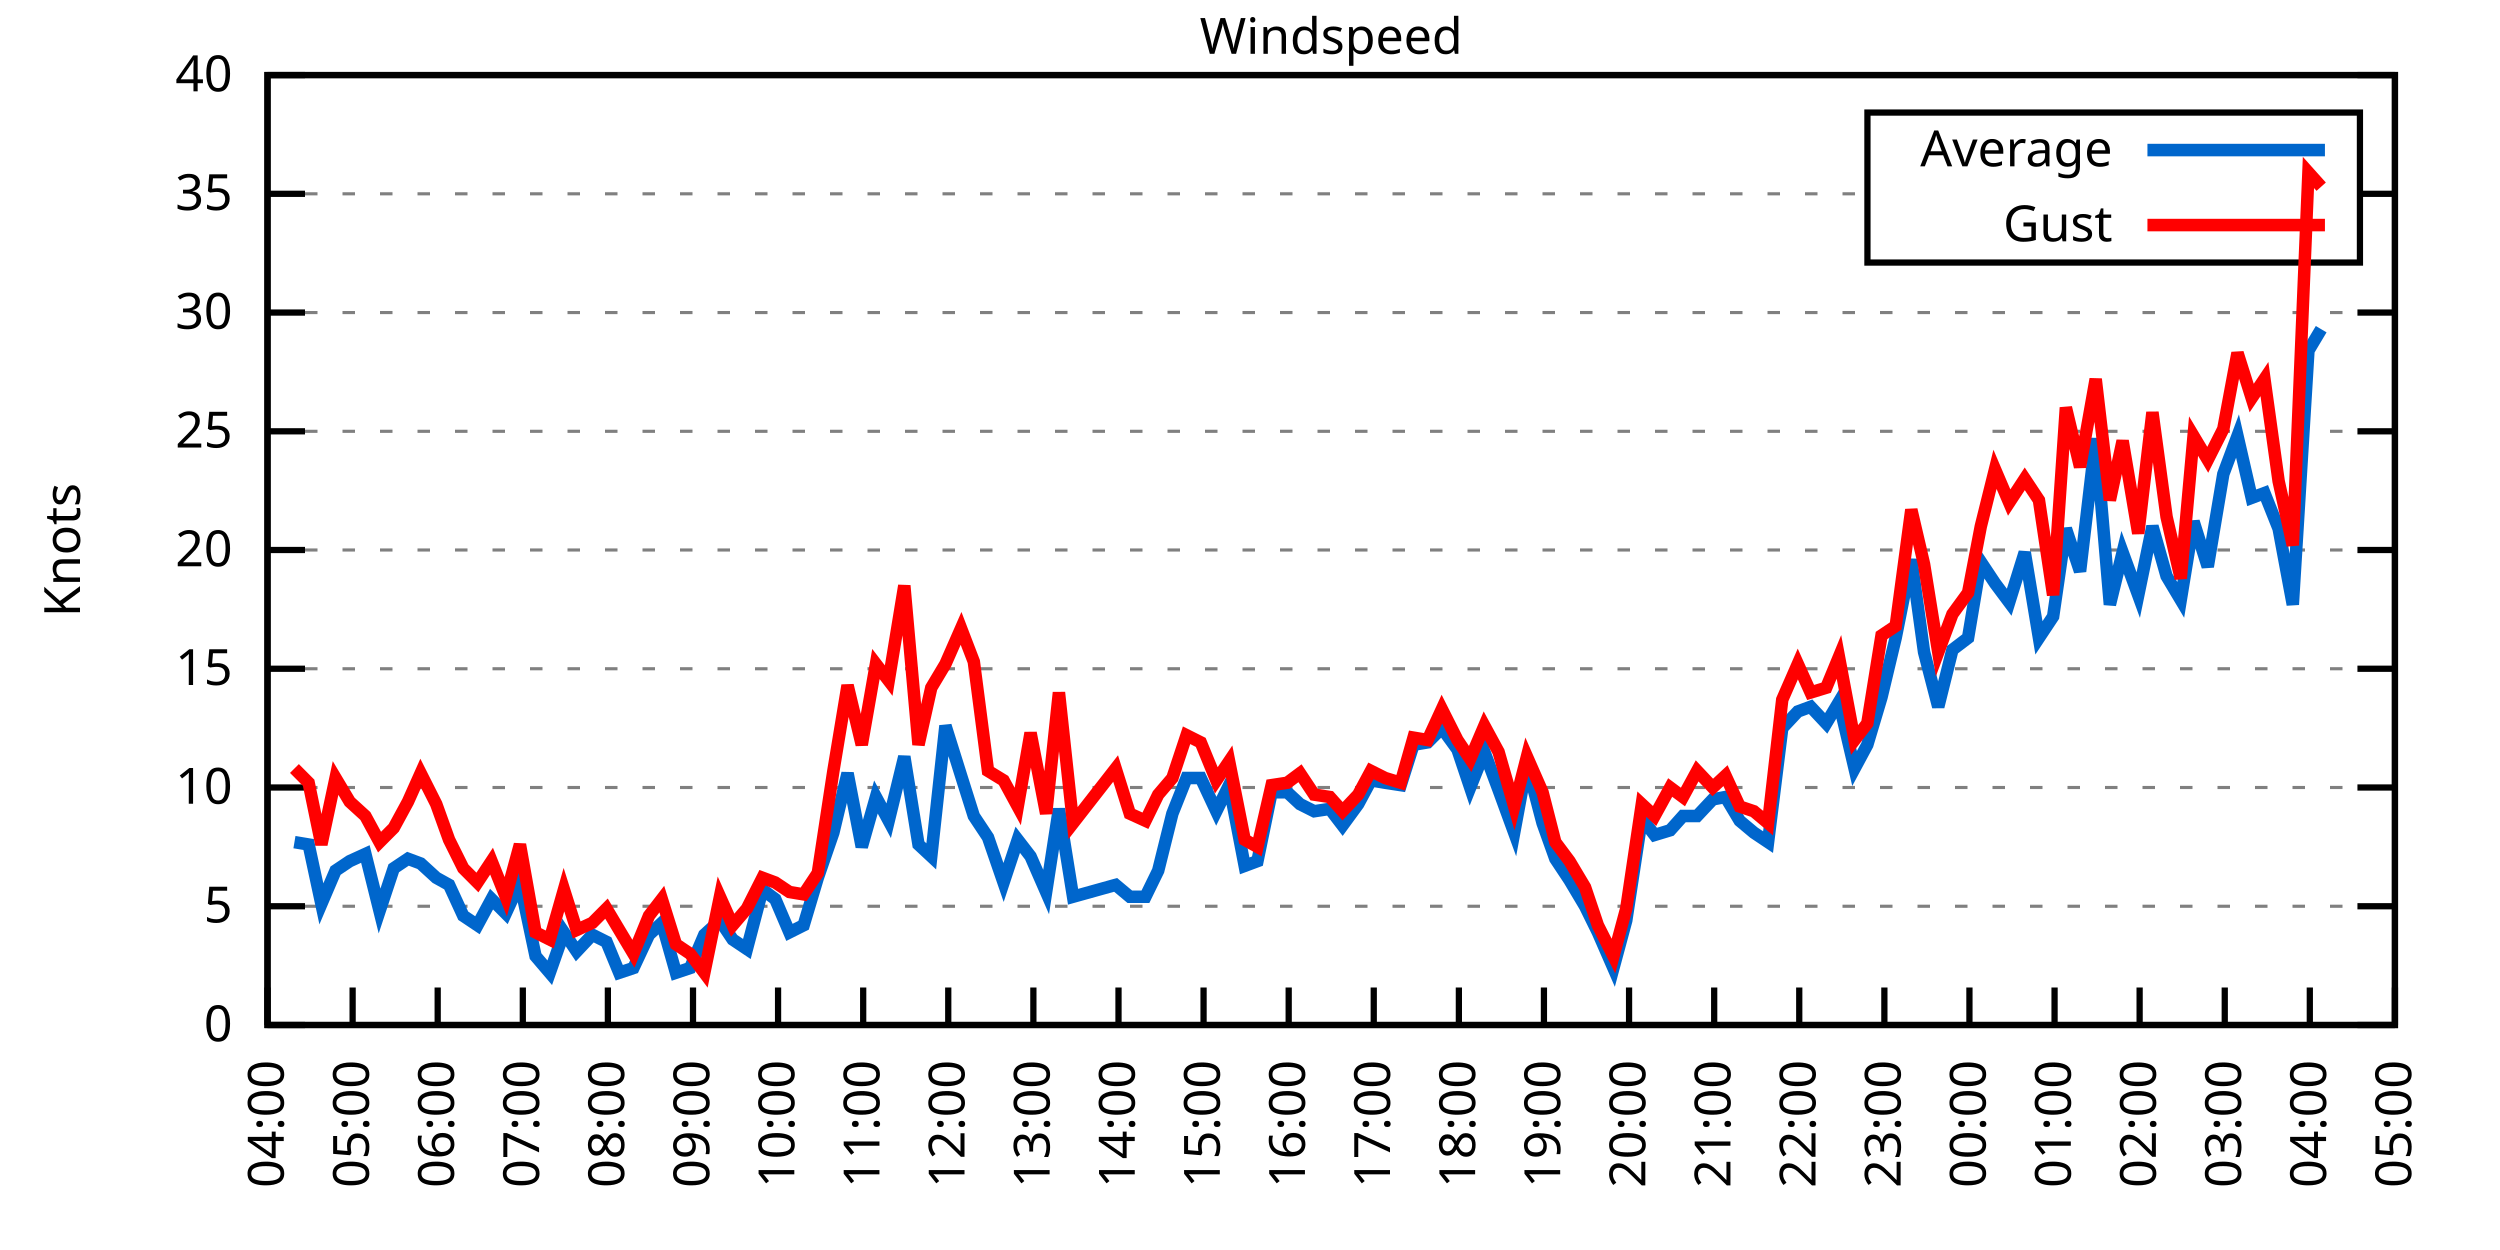
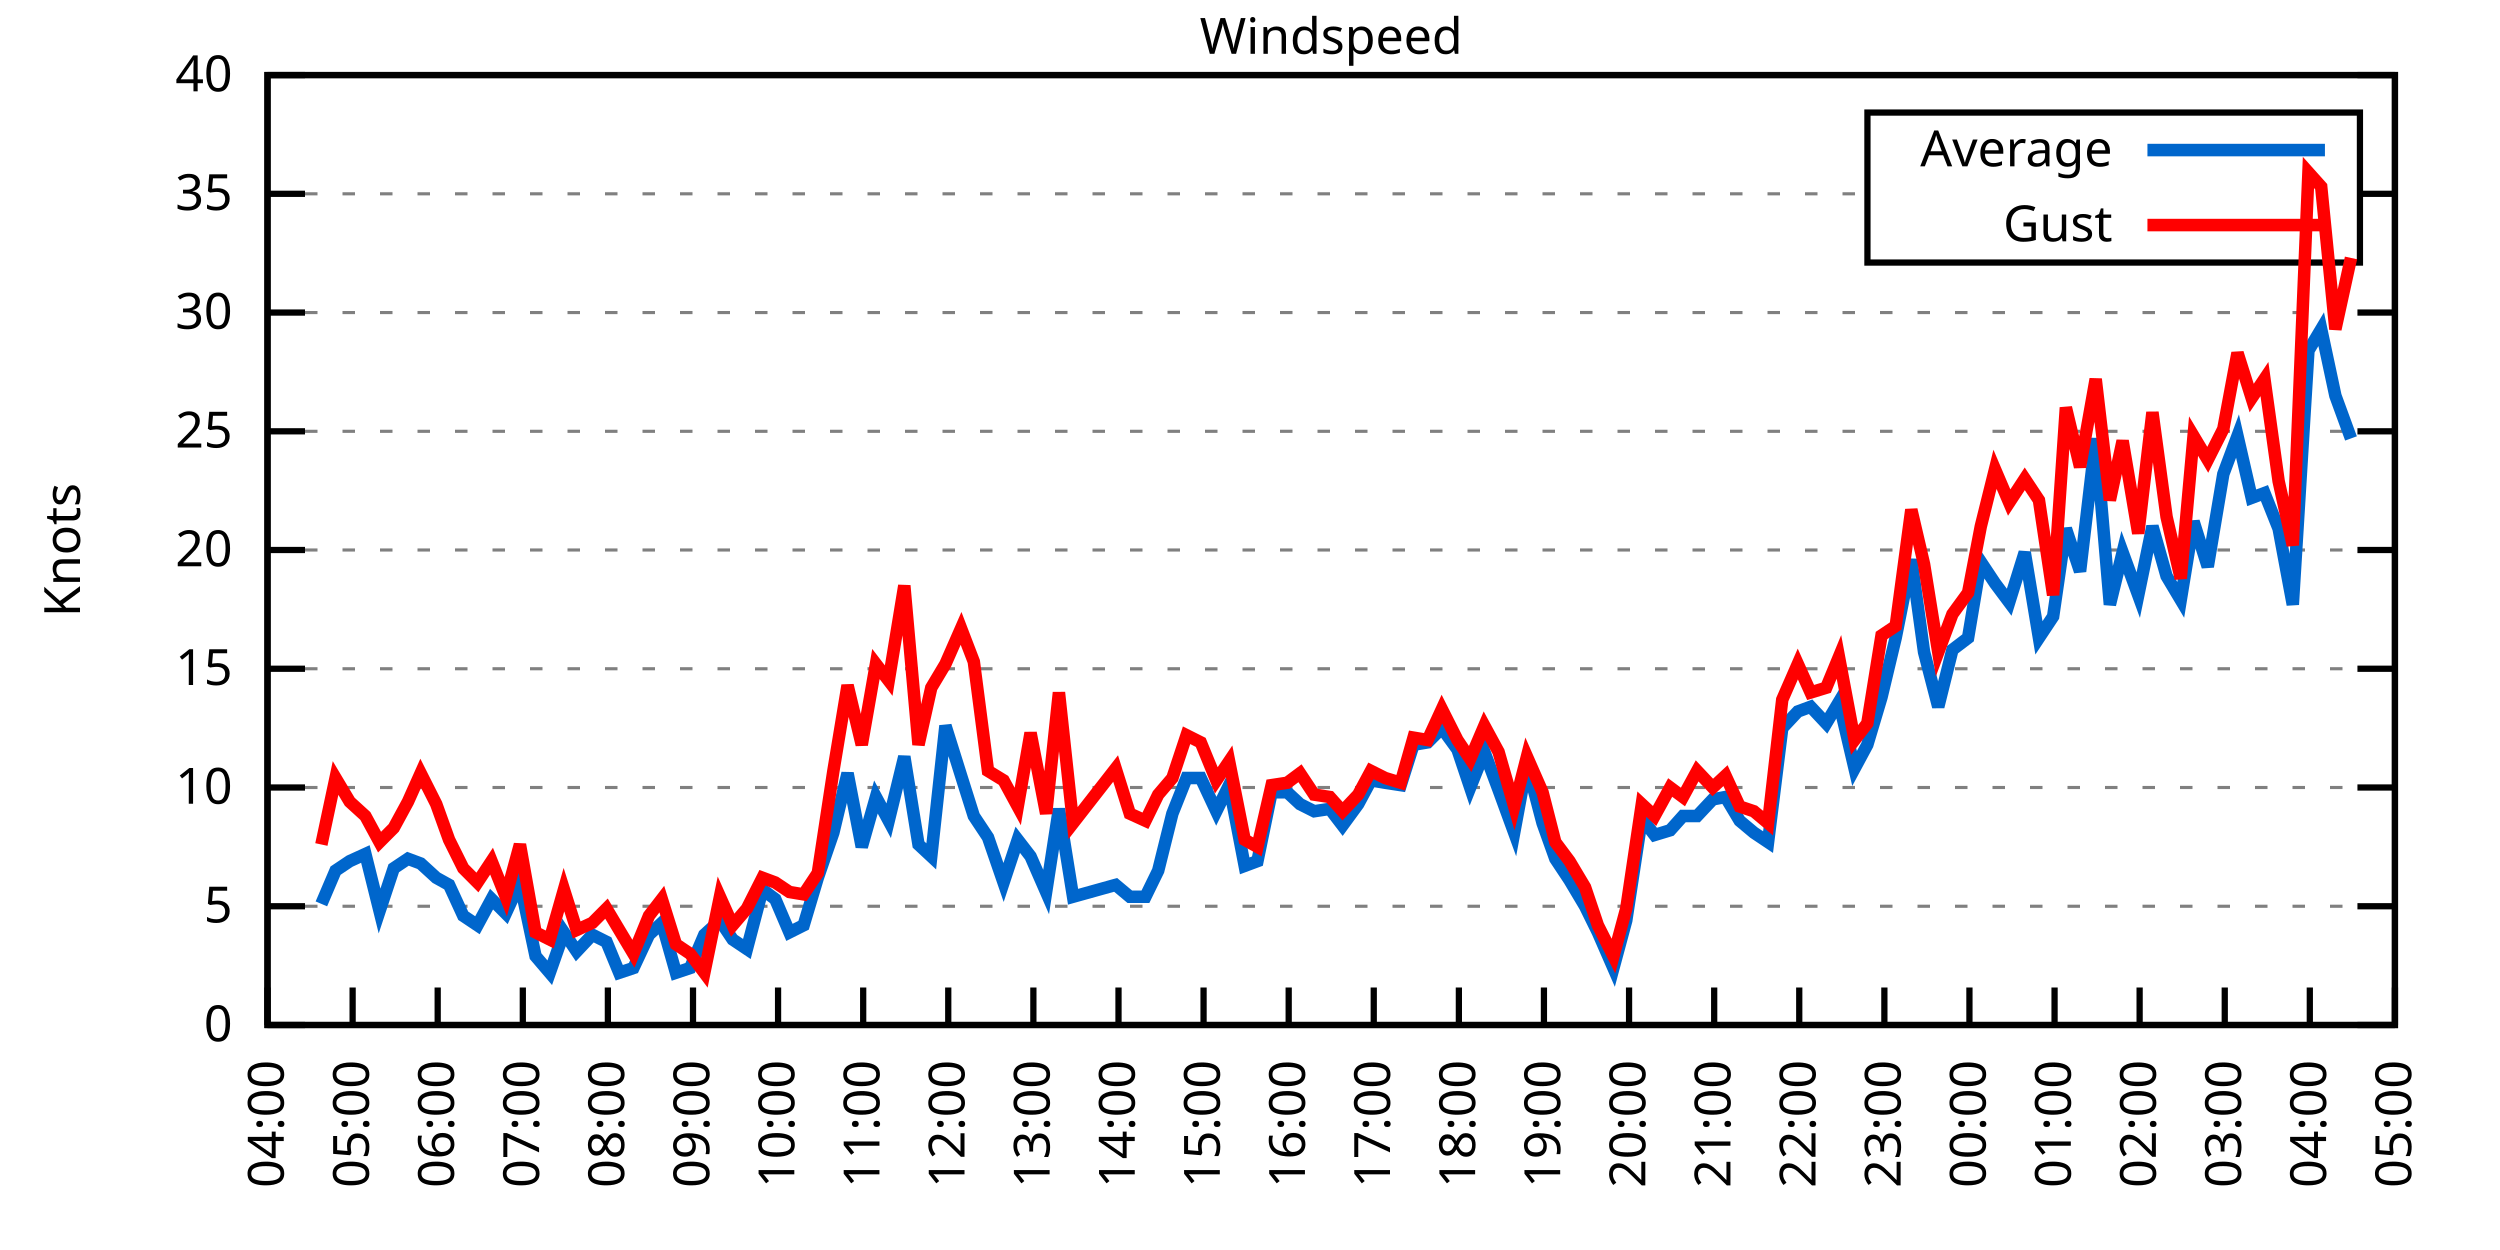
<svg xmlns="http://www.w3.org/2000/svg" xmlns:xlink="http://www.w3.org/1999/xlink" width="400" height="200" viewBox="0 0 400 200">
  <g id="gnuplot_canvas">
    <rect x="0" y="0" width="400" height="200" fill="none" />
    <defs>
      <circle id="gpDot" r="0.5" stroke-width="0.5" stroke="currentColor" />
      <path id="gpPt0" stroke-width="0.333" stroke="currentColor" d="M-1,0 h2 M0,-1 v2" />
      <path id="gpPt1" stroke-width="0.333" stroke="currentColor" d="M-1,-1 L1,1 M1,-1 L-1,1" />
      <path id="gpPt2" stroke-width="0.333" stroke="currentColor" d="M-1,0 L1,0 M0,-1 L0,1 M-1,-1 L1,1 M-1,1 L1,-1" />
      <rect id="gpPt3" stroke-width="0.333" stroke="currentColor" x="-1" y="-1" width="2" height="2" />
      <rect id="gpPt4" stroke-width="0.333" stroke="currentColor" fill="currentColor" x="-1" y="-1" width="2" height="2" />
      <circle id="gpPt5" stroke-width="0.333" stroke="currentColor" cx="0" cy="0" r="1" />
      <use xlink:href="#gpPt5" id="gpPt6" fill="currentColor" stroke="none" />
      <path id="gpPt7" stroke-width="0.333" stroke="currentColor" d="M0,-1.33 L-1.33,0.67 L1.33,0.67 z" />
      <use xlink:href="#gpPt7" id="gpPt8" fill="currentColor" stroke="none" />
      <use xlink:href="#gpPt7" id="gpPt9" stroke="currentColor" transform="rotate(180)" />
      <use xlink:href="#gpPt9" id="gpPt10" fill="currentColor" stroke="none" />
      <use xlink:href="#gpPt3" id="gpPt11" stroke="currentColor" transform="rotate(45)" />
      <use xlink:href="#gpPt11" id="gpPt12" fill="currentColor" stroke="none" />
      <path id="gpPt13" stroke-width="0.333" stroke="currentColor" d="M0,1.330 L1.265,0.411 L0.782,-1.067 L-0.782,-1.076 L-1.265,0.411 z" />
      <use xlink:href="#gpPt13" id="gpPt14" fill="currentColor" stroke="none" />
      <filter id="textbox" filterUnits="objectBoundingBox" x="0" y="0" height="1" width="1">
        <feFlood flood-color="white" flood-opacity="1" result="bgnd" />
        <feComposite in="SourceGraphic" in2="bgnd" operator="atop" />
      </filter>
      <filter id="greybox" filterUnits="objectBoundingBox" x="0" y="0" height="1" width="1">
        <feFlood flood-color="lightgrey" flood-opacity="1" result="grey" />
        <feComposite in="SourceGraphic" in2="grey" operator="atop" />
      </filter>
    </defs>
    <g fill="none" color="white" stroke="currentColor" stroke-width="1.00" stroke-linecap="butt" stroke-linejoin="miter">
</g>
    <g fill="none" color="black" stroke="currentColor" stroke-width="1.00" stroke-linecap="butt" stroke-linejoin="miter">
      <g stroke="none" shape-rendering="crispEdges">
        <polygon fill="rgb(255, 255, 255)" points="42.80,164.00 383.18,164.00 383.18,12.02 42.80,12.02 " />
      </g>
    </g>
    <g fill="none" color="black" stroke="currentColor" stroke-width="1.00" stroke-linecap="butt" stroke-linejoin="miter">
</g>
    <g fill="none" color="black" stroke="black" stroke-width="0.50" stroke-linecap="butt" stroke-linejoin="miter">
</g>
    <g fill="none" color="gray" stroke="currentColor" stroke-width="0.50" stroke-linecap="butt" stroke-linejoin="miter">
      <path stroke="gray" stroke-dasharray="2,4" class="gridline" d="M42.80,164.00 L383.19,164.00  " />
    </g>
    <g fill="none" color="gray" stroke="gray" stroke-width="1.00" stroke-linecap="butt" stroke-linejoin="miter">
</g>
    <g fill="none" color="black" stroke="currentColor" stroke-width="1.00" stroke-linecap="butt" stroke-linejoin="miter">
      <path stroke="black" d="M42.80,164.00 L48.80,164.00 M383.19,164.00 L377.19,164.00  " />
      <g transform="translate(37.20,166.60)" stroke="none" fill="black" font-family="Sans" font-size="8.00" text-anchor="end">
        <text>
          <tspan font-family="Sans"> 0</tspan>
        </text>
      </g>
    </g>
    <g fill="none" color="black" stroke="currentColor" stroke-width="1.00" stroke-linecap="butt" stroke-linejoin="miter">
</g>
    <g fill="none" color="black" stroke="black" stroke-width="0.50" stroke-linecap="butt" stroke-linejoin="miter">
</g>
    <g fill="none" color="gray" stroke="currentColor" stroke-width="0.50" stroke-linecap="butt" stroke-linejoin="miter">
      <path stroke="gray" stroke-dasharray="2,4" class="gridline" d="M42.80,145.00 L383.19,145.00  " />
    </g>
    <g fill="none" color="gray" stroke="gray" stroke-width="1.00" stroke-linecap="butt" stroke-linejoin="miter">
</g>
    <g fill="none" color="black" stroke="currentColor" stroke-width="1.00" stroke-linecap="butt" stroke-linejoin="miter">
      <path stroke="black" d="M42.80,145.00 L48.80,145.00 M383.19,145.00 L377.19,145.00  " />
      <g transform="translate(37.20,147.60)" stroke="none" fill="black" font-family="Sans" font-size="8.00" text-anchor="end">
        <text>
          <tspan font-family="Sans"> 5</tspan>
        </text>
      </g>
    </g>
    <g fill="none" color="black" stroke="currentColor" stroke-width="1.00" stroke-linecap="butt" stroke-linejoin="miter">
</g>
    <g fill="none" color="black" stroke="black" stroke-width="0.50" stroke-linecap="butt" stroke-linejoin="miter">
</g>
    <g fill="none" color="gray" stroke="currentColor" stroke-width="0.50" stroke-linecap="butt" stroke-linejoin="miter">
      <path stroke="gray" stroke-dasharray="2,4" class="gridline" d="M42.80,126.00 L383.19,126.00  " />
    </g>
    <g fill="none" color="gray" stroke="gray" stroke-width="1.00" stroke-linecap="butt" stroke-linejoin="miter">
</g>
    <g fill="none" color="black" stroke="currentColor" stroke-width="1.00" stroke-linecap="butt" stroke-linejoin="miter">
      <path stroke="black" d="M42.80,126.00 L48.80,126.00 M383.19,126.00 L377.19,126.00  " />
      <g transform="translate(37.20,128.60)" stroke="none" fill="black" font-family="Sans" font-size="8.00" text-anchor="end">
        <text>
          <tspan font-family="Sans"> 10</tspan>
        </text>
      </g>
    </g>
    <g fill="none" color="black" stroke="currentColor" stroke-width="1.00" stroke-linecap="butt" stroke-linejoin="miter">
</g>
    <g fill="none" color="black" stroke="black" stroke-width="0.50" stroke-linecap="butt" stroke-linejoin="miter">
</g>
    <g fill="none" color="gray" stroke="currentColor" stroke-width="0.50" stroke-linecap="butt" stroke-linejoin="miter">
      <path stroke="gray" stroke-dasharray="2,4" class="gridline" d="M42.80,107.00 L383.19,107.00  " />
    </g>
    <g fill="none" color="gray" stroke="gray" stroke-width="1.00" stroke-linecap="butt" stroke-linejoin="miter">
</g>
    <g fill="none" color="black" stroke="currentColor" stroke-width="1.00" stroke-linecap="butt" stroke-linejoin="miter">
      <path stroke="black" d="M42.80,107.00 L48.80,107.00 M383.19,107.00 L377.19,107.00  " />
      <g transform="translate(37.20,109.60)" stroke="none" fill="black" font-family="Sans" font-size="8.00" text-anchor="end">
        <text>
          <tspan font-family="Sans"> 15</tspan>
        </text>
      </g>
    </g>
    <g fill="none" color="black" stroke="currentColor" stroke-width="1.00" stroke-linecap="butt" stroke-linejoin="miter">
</g>
    <g fill="none" color="black" stroke="black" stroke-width="0.50" stroke-linecap="butt" stroke-linejoin="miter">
</g>
    <g fill="none" color="gray" stroke="currentColor" stroke-width="0.50" stroke-linecap="butt" stroke-linejoin="miter">
      <path stroke="gray" stroke-dasharray="2,4" class="gridline" d="M42.80,88.00 L383.19,88.00  " />
    </g>
    <g fill="none" color="gray" stroke="gray" stroke-width="1.00" stroke-linecap="butt" stroke-linejoin="miter">
</g>
    <g fill="none" color="black" stroke="currentColor" stroke-width="1.00" stroke-linecap="butt" stroke-linejoin="miter">
      <path stroke="black" d="M42.80,88.00 L48.80,88.00 M383.19,88.00 L377.19,88.00  " />
      <g transform="translate(37.20,90.60)" stroke="none" fill="black" font-family="Sans" font-size="8.00" text-anchor="end">
        <text>
          <tspan font-family="Sans"> 20</tspan>
        </text>
      </g>
    </g>
    <g fill="none" color="black" stroke="currentColor" stroke-width="1.00" stroke-linecap="butt" stroke-linejoin="miter">
</g>
    <g fill="none" color="black" stroke="black" stroke-width="0.50" stroke-linecap="butt" stroke-linejoin="miter">
</g>
    <g fill="none" color="gray" stroke="currentColor" stroke-width="0.50" stroke-linecap="butt" stroke-linejoin="miter">
      <path stroke="gray" stroke-dasharray="2,4" class="gridline" d="M42.80,69.01 L383.19,69.01  " />
    </g>
    <g fill="none" color="gray" stroke="gray" stroke-width="1.00" stroke-linecap="butt" stroke-linejoin="miter">
</g>
    <g fill="none" color="black" stroke="currentColor" stroke-width="1.00" stroke-linecap="butt" stroke-linejoin="miter">
      <path stroke="black" d="M42.80,69.01 L48.80,69.01 M383.19,69.01 L377.19,69.01  " />
      <g transform="translate(37.20,71.61)" stroke="none" fill="black" font-family="Sans" font-size="8.00" text-anchor="end">
        <text>
          <tspan font-family="Sans"> 25</tspan>
        </text>
      </g>
    </g>
    <g fill="none" color="black" stroke="currentColor" stroke-width="1.00" stroke-linecap="butt" stroke-linejoin="miter">
</g>
    <g fill="none" color="black" stroke="black" stroke-width="0.50" stroke-linecap="butt" stroke-linejoin="miter">
</g>
    <g fill="none" color="gray" stroke="currentColor" stroke-width="0.50" stroke-linecap="butt" stroke-linejoin="miter">
      <path stroke="gray" stroke-dasharray="2,4" class="gridline" d="M42.80,50.01 L383.19,50.01  " />
    </g>
    <g fill="none" color="gray" stroke="gray" stroke-width="1.00" stroke-linecap="butt" stroke-linejoin="miter">
</g>
    <g fill="none" color="black" stroke="currentColor" stroke-width="1.00" stroke-linecap="butt" stroke-linejoin="miter">
      <path stroke="black" d="M42.80,50.01 L48.80,50.01 M383.19,50.01 L377.19,50.01  " />
      <g transform="translate(37.20,52.61)" stroke="none" fill="black" font-family="Sans" font-size="8.00" text-anchor="end">
        <text>
          <tspan font-family="Sans"> 30</tspan>
        </text>
      </g>
    </g>
    <g fill="none" color="black" stroke="currentColor" stroke-width="1.00" stroke-linecap="butt" stroke-linejoin="miter">
</g>
    <g fill="none" color="black" stroke="black" stroke-width="0.50" stroke-linecap="butt" stroke-linejoin="miter">
</g>
    <g fill="none" color="gray" stroke="currentColor" stroke-width="0.50" stroke-linecap="butt" stroke-linejoin="miter">
      <path stroke="gray" stroke-dasharray="2,4" class="gridline" d="M42.80,31.01 L298.79,31.01 M377.59,31.01 L383.19,31.01  " />
    </g>
    <g fill="none" color="gray" stroke="gray" stroke-width="1.00" stroke-linecap="butt" stroke-linejoin="miter">
</g>
    <g fill="none" color="black" stroke="currentColor" stroke-width="1.00" stroke-linecap="butt" stroke-linejoin="miter">
      <path stroke="black" d="M42.80,31.01 L48.80,31.01 M383.19,31.01 L377.19,31.01  " />
      <g transform="translate(37.20,33.61)" stroke="none" fill="black" font-family="Sans" font-size="8.00" text-anchor="end">
        <text>
          <tspan font-family="Sans"> 35</tspan>
        </text>
      </g>
    </g>
    <g fill="none" color="black" stroke="currentColor" stroke-width="1.00" stroke-linecap="butt" stroke-linejoin="miter">
</g>
    <g fill="none" color="black" stroke="black" stroke-width="0.50" stroke-linecap="butt" stroke-linejoin="miter">
</g>
    <g fill="none" color="gray" stroke="currentColor" stroke-width="0.50" stroke-linecap="butt" stroke-linejoin="miter">
      <path stroke="gray" stroke-dasharray="2,4" class="gridline" d="M42.80,12.01 L383.19,12.01  " />
    </g>
    <g fill="none" color="gray" stroke="gray" stroke-width="1.00" stroke-linecap="butt" stroke-linejoin="miter">
</g>
    <g fill="none" color="black" stroke="currentColor" stroke-width="1.00" stroke-linecap="butt" stroke-linejoin="miter">
      <path stroke="black" d="M42.80,12.01 L48.80,12.01 M383.19,12.01 L377.19,12.01  " />
      <g transform="translate(37.20,14.61)" stroke="none" fill="black" font-family="Sans" font-size="8.00" text-anchor="end">
        <text>
          <tspan font-family="Sans"> 40</tspan>
        </text>
      </g>
    </g>
    <g fill="none" color="black" stroke="currentColor" stroke-width="1.00" stroke-linecap="butt" stroke-linejoin="miter">
      <path stroke="black" d="M42.80,164.00 L42.80,158.00  " />
      <g transform="translate(45.40,169.60) rotate(270.00)" stroke="none" fill="black" font-family="Sans" font-size="8.00" text-anchor="end">
        <text>
          <tspan font-family="Sans">04:00</tspan>
        </text>
      </g>
    </g>
    <g fill="none" color="black" stroke="currentColor" stroke-width="1.00" stroke-linecap="butt" stroke-linejoin="miter">
      <path stroke="black" d="M56.42,164.00 L56.42,158.00  " />
      <g transform="translate(59.02,169.60) rotate(270.00)" stroke="none" fill="black" font-family="Sans" font-size="8.00" text-anchor="end">
        <text>
          <tspan font-family="Sans">05:00</tspan>
        </text>
      </g>
    </g>
    <g fill="none" color="black" stroke="currentColor" stroke-width="1.00" stroke-linecap="butt" stroke-linejoin="miter">
      <path stroke="black" d="M70.03,164.00 L70.03,158.00  " />
      <g transform="translate(72.63,169.60) rotate(270.00)" stroke="none" fill="black" font-family="Sans" font-size="8.00" text-anchor="end">
        <text>
          <tspan font-family="Sans">06:00</tspan>
        </text>
      </g>
    </g>
    <g fill="none" color="black" stroke="currentColor" stroke-width="1.00" stroke-linecap="butt" stroke-linejoin="miter">
      <path stroke="black" d="M83.65,164.00 L83.65,158.00  " />
      <g transform="translate(86.25,169.60) rotate(270.00)" stroke="none" fill="black" font-family="Sans" font-size="8.00" text-anchor="end">
        <text>
          <tspan font-family="Sans">07:00</tspan>
        </text>
      </g>
    </g>
    <g fill="none" color="black" stroke="currentColor" stroke-width="1.00" stroke-linecap="butt" stroke-linejoin="miter">
      <path stroke="black" d="M97.26,164.00 L97.26,158.00  " />
      <g transform="translate(99.86,169.60) rotate(270.00)" stroke="none" fill="black" font-family="Sans" font-size="8.00" text-anchor="end">
        <text>
          <tspan font-family="Sans">08:00</tspan>
        </text>
      </g>
    </g>
    <g fill="none" color="black" stroke="currentColor" stroke-width="1.00" stroke-linecap="butt" stroke-linejoin="miter">
      <path stroke="black" d="M110.88,164.00 L110.88,158.00  " />
      <g transform="translate(113.48,169.60) rotate(270.00)" stroke="none" fill="black" font-family="Sans" font-size="8.00" text-anchor="end">
        <text>
          <tspan font-family="Sans">09:00</tspan>
        </text>
      </g>
    </g>
    <g fill="none" color="black" stroke="currentColor" stroke-width="1.00" stroke-linecap="butt" stroke-linejoin="miter">
      <path stroke="black" d="M124.49,164.00 L124.49,158.00  " />
      <g transform="translate(127.09,169.60) rotate(270.00)" stroke="none" fill="black" font-family="Sans" font-size="8.00" text-anchor="end">
        <text>
          <tspan font-family="Sans">10:00</tspan>
        </text>
      </g>
    </g>
    <g fill="none" color="black" stroke="currentColor" stroke-width="1.00" stroke-linecap="butt" stroke-linejoin="miter">
      <path stroke="black" d="M138.11,164.00 L138.11,158.00  " />
      <g transform="translate(140.71,169.60) rotate(270.00)" stroke="none" fill="black" font-family="Sans" font-size="8.00" text-anchor="end">
        <text>
          <tspan font-family="Sans">11:00</tspan>
        </text>
      </g>
    </g>
    <g fill="none" color="black" stroke="currentColor" stroke-width="1.00" stroke-linecap="butt" stroke-linejoin="miter">
      <path stroke="black" d="M151.72,164.00 L151.72,158.00  " />
      <g transform="translate(154.32,169.60) rotate(270.00)" stroke="none" fill="black" font-family="Sans" font-size="8.00" text-anchor="end">
        <text>
          <tspan font-family="Sans">12:00</tspan>
        </text>
      </g>
    </g>
    <g fill="none" color="black" stroke="currentColor" stroke-width="1.00" stroke-linecap="butt" stroke-linejoin="miter">
      <path stroke="black" d="M165.34,164.00 L165.34,158.00  " />
      <g transform="translate(167.94,169.60) rotate(270.00)" stroke="none" fill="black" font-family="Sans" font-size="8.00" text-anchor="end">
        <text>
          <tspan font-family="Sans">13:00</tspan>
        </text>
      </g>
    </g>
    <g fill="none" color="black" stroke="currentColor" stroke-width="1.00" stroke-linecap="butt" stroke-linejoin="miter">
      <path stroke="black" d="M178.96,164.00 L178.96,158.00  " />
      <g transform="translate(181.56,169.60) rotate(270.00)" stroke="none" fill="black" font-family="Sans" font-size="8.00" text-anchor="end">
        <text>
          <tspan font-family="Sans">14:00</tspan>
        </text>
      </g>
    </g>
    <g fill="none" color="black" stroke="currentColor" stroke-width="1.00" stroke-linecap="butt" stroke-linejoin="miter">
      <path stroke="black" d="M192.57,164.00 L192.57,158.00  " />
      <g transform="translate(195.17,169.60) rotate(270.00)" stroke="none" fill="black" font-family="Sans" font-size="8.00" text-anchor="end">
        <text>
          <tspan font-family="Sans">15:00</tspan>
        </text>
      </g>
    </g>
    <g fill="none" color="black" stroke="currentColor" stroke-width="1.00" stroke-linecap="butt" stroke-linejoin="miter">
      <path stroke="black" d="M206.19,164.00 L206.19,158.00  " />
      <g transform="translate(208.79,169.60) rotate(270.00)" stroke="none" fill="black" font-family="Sans" font-size="8.00" text-anchor="end">
        <text>
          <tspan font-family="Sans">16:00</tspan>
        </text>
      </g>
    </g>
    <g fill="none" color="black" stroke="currentColor" stroke-width="1.00" stroke-linecap="butt" stroke-linejoin="miter">
      <path stroke="black" d="M219.80,164.00 L219.80,158.00  " />
      <g transform="translate(222.40,169.60) rotate(270.00)" stroke="none" fill="black" font-family="Sans" font-size="8.00" text-anchor="end">
        <text>
          <tspan font-family="Sans">17:00</tspan>
        </text>
      </g>
    </g>
    <g fill="none" color="black" stroke="currentColor" stroke-width="1.00" stroke-linecap="butt" stroke-linejoin="miter">
      <path stroke="black" d="M233.42,164.00 L233.42,158.00  " />
      <g transform="translate(236.02,169.60) rotate(270.00)" stroke="none" fill="black" font-family="Sans" font-size="8.00" text-anchor="end">
        <text>
          <tspan font-family="Sans">18:00</tspan>
        </text>
      </g>
    </g>
    <g fill="none" color="black" stroke="currentColor" stroke-width="1.00" stroke-linecap="butt" stroke-linejoin="miter">
      <path stroke="black" d="M247.03,164.00 L247.03,158.00  " />
      <g transform="translate(249.63,169.60) rotate(270.00)" stroke="none" fill="black" font-family="Sans" font-size="8.00" text-anchor="end">
        <text>
          <tspan font-family="Sans">19:00</tspan>
        </text>
      </g>
    </g>
    <g fill="none" color="black" stroke="currentColor" stroke-width="1.00" stroke-linecap="butt" stroke-linejoin="miter">
      <path stroke="black" d="M260.65,164.00 L260.65,158.00  " />
      <g transform="translate(263.25,169.60) rotate(270.00)" stroke="none" fill="black" font-family="Sans" font-size="8.00" text-anchor="end">
        <text>
          <tspan font-family="Sans">20:00</tspan>
        </text>
      </g>
    </g>
    <g fill="none" color="black" stroke="currentColor" stroke-width="1.00" stroke-linecap="butt" stroke-linejoin="miter">
      <path stroke="black" d="M274.27,164.00 L274.27,158.00  " />
      <g transform="translate(276.87,169.60) rotate(270.00)" stroke="none" fill="black" font-family="Sans" font-size="8.00" text-anchor="end">
        <text>
          <tspan font-family="Sans">21:00</tspan>
        </text>
      </g>
    </g>
    <g fill="none" color="black" stroke="currentColor" stroke-width="1.00" stroke-linecap="butt" stroke-linejoin="miter">
      <path stroke="black" d="M287.88,164.00 L287.88,158.00  " />
      <g transform="translate(290.48,169.60) rotate(270.00)" stroke="none" fill="black" font-family="Sans" font-size="8.00" text-anchor="end">
        <text>
          <tspan font-family="Sans">22:00</tspan>
        </text>
      </g>
    </g>
    <g fill="none" color="black" stroke="currentColor" stroke-width="1.00" stroke-linecap="butt" stroke-linejoin="miter">
      <path stroke="black" d="M301.50,164.00 L301.50,158.00  " />
      <g transform="translate(304.10,169.60) rotate(270.00)" stroke="none" fill="black" font-family="Sans" font-size="8.00" text-anchor="end">
        <text>
          <tspan font-family="Sans">23:00</tspan>
        </text>
      </g>
    </g>
    <g fill="none" color="black" stroke="currentColor" stroke-width="1.00" stroke-linecap="butt" stroke-linejoin="miter">
      <path stroke="black" d="M315.11,164.00 L315.11,158.00  " />
      <g transform="translate(317.71,169.60) rotate(270.00)" stroke="none" fill="black" font-family="Sans" font-size="8.00" text-anchor="end">
        <text>
          <tspan font-family="Sans">00:00</tspan>
        </text>
      </g>
    </g>
    <g fill="none" color="black" stroke="currentColor" stroke-width="1.00" stroke-linecap="butt" stroke-linejoin="miter">
      <path stroke="black" d="M328.73,164.00 L328.73,158.00  " />
      <g transform="translate(331.33,169.60) rotate(270.00)" stroke="none" fill="black" font-family="Sans" font-size="8.00" text-anchor="end">
        <text>
          <tspan font-family="Sans">01:00</tspan>
        </text>
      </g>
    </g>
    <g fill="none" color="black" stroke="currentColor" stroke-width="1.00" stroke-linecap="butt" stroke-linejoin="miter">
      <path stroke="black" d="M342.34,164.00 L342.34,158.00  " />
      <g transform="translate(344.94,169.60) rotate(270.00)" stroke="none" fill="black" font-family="Sans" font-size="8.00" text-anchor="end">
        <text>
          <tspan font-family="Sans">02:00</tspan>
        </text>
      </g>
    </g>
    <g fill="none" color="black" stroke="currentColor" stroke-width="1.00" stroke-linecap="butt" stroke-linejoin="miter">
      <path stroke="black" d="M355.96,164.00 L355.96,158.00  " />
      <g transform="translate(358.56,169.60) rotate(270.00)" stroke="none" fill="black" font-family="Sans" font-size="8.00" text-anchor="end">
        <text>
          <tspan font-family="Sans">03:00</tspan>
        </text>
      </g>
    </g>
    <g fill="none" color="black" stroke="currentColor" stroke-width="1.00" stroke-linecap="butt" stroke-linejoin="miter">
      <path stroke="black" d="M369.57,164.00 L369.57,158.00  " />
      <g transform="translate(372.17,169.60) rotate(270.00)" stroke="none" fill="black" font-family="Sans" font-size="8.00" text-anchor="end">
        <text>
          <tspan font-family="Sans">04:00</tspan>
        </text>
      </g>
    </g>
    <g fill="none" color="black" stroke="currentColor" stroke-width="1.00" stroke-linecap="butt" stroke-linejoin="miter">
      <path stroke="black" d="M383.19,164.00 L383.19,158.00  " />
      <g transform="translate(385.79,169.60) rotate(270.00)" stroke="none" fill="black" font-family="Sans" font-size="8.00" text-anchor="end">
        <text>
          <tspan font-family="Sans">05:00</tspan>
        </text>
      </g>
    </g>
    <g fill="none" color="black" stroke="currentColor" stroke-width="1.00" stroke-linecap="butt" stroke-linejoin="miter">
</g>
    <g fill="none" color="black" stroke="currentColor" stroke-width="1.00" stroke-linecap="butt" stroke-linejoin="miter">
      <path stroke="black" d="M42.80,12.01 L42.80,164.00 L383.19,164.00 L383.19,12.01 L42.80,12.01 Z  " />
    </g>
    <g fill="none" color="black" stroke="currentColor" stroke-width="1.00" stroke-linecap="butt" stroke-linejoin="miter">
</g>
    <g fill="none" color="black" stroke="currentColor" stroke-width="1.00" stroke-linecap="butt" stroke-linejoin="miter">
      <path stroke="black" d="M298.79,42.01 L298.79,18.01 L377.59,18.01 L377.59,42.01 L298.79,42.01 Z  " />
    </g>
    <g id="Windspeed_plot_1">
      <g fill="none" color="white" stroke="black" stroke-width="2.00" stroke-linecap="butt" stroke-linejoin="miter">
</g>
      <g fill="none" color="black" stroke="currentColor" stroke-width="2.00" stroke-linecap="butt" stroke-linejoin="miter">
        <g transform="translate(337.99,26.61)" stroke="none" fill="black" font-family="Sans" font-size="8.00" text-anchor="end">
          <text>
            <tspan font-family="Sans">Average</tspan>
          </text>
        </g>
      </g>
      <g fill="none" color="black" stroke="currentColor" stroke-width="2.00" stroke-linecap="butt" stroke-linejoin="miter">
-         <path stroke="rgb(  0, 102, 204)" d="M343.59,24.01 L371.99,24.01 M47.11,134.74 L49.38,135.12 L51.42,144.62 L53.69,139.30 L55.96,137.78 L58.46,136.64   L60.73,145.76 L63.00,138.92 L65.27,137.40 L67.31,138.16 L69.80,140.44 L71.85,141.58 L74.12,146.52 L76.39,148.04   L78.65,143.86 L80.92,146.14 L83.19,141.20 L85.69,152.98 L87.96,155.64 L90.23,149.18 L92.27,152.22 L94.77,149.56   L97.04,150.70 L99.08,155.64 L101.35,154.88 L103.84,149.56 L105.89,147.66 L108.15,155.64 L110.42,154.88 L112.69,149.56   L115.19,147.28 L117.23,150.32 L119.50,151.84 L122.00,142.34 L124.04,143.86 L126.31,149.18 L128.58,148.04 L130.85,140.44   L133.34,133.22 L135.61,123.72 L137.88,135.50 L140.15,127.52 L142.19,131.32 L144.69,121.06 L146.96,135.12 L149.00,137.02   L151.27,116.12 L153.77,124.10 L155.81,130.56 L158.08,133.98 L160.57,141.20 L162.84,134.36 L164.89,137.02 L167.38,142.72   L169.43,129.42 L171.69,143.48 L178.50,141.58 L180.77,143.48 L183.27,143.48 L185.31,139.30 L187.58,130.18 L189.85,124.48   L192.12,124.48 L194.61,129.80 L196.66,125.62 L199.15,138.54 L201.19,137.78 L203.46,126.76 L205.96,126.76 L208.00,128.66   L210.27,129.80 L212.77,129.42 L214.81,132.08 L217.31,128.66 L219.35,124.86 L221.62,125.24 L224.11,125.62 L226.16,119.16   L228.43,118.78 L230.70,116.50 L233.19,119.92 L235.23,126.00 L237.50,120.30 L239.77,126.38 L242.27,133.22 L244.31,122.20   L246.81,131.70 L248.85,137.40 L251.12,140.82 L253.61,145.00 L255.66,149.18 L258.15,154.88 L260.20,147.28 L262.69,130.94   L264.73,133.60 L267.23,132.84 L269.27,130.56 L271.54,130.56 L274.04,127.90 L276.08,127.52 L278.35,131.32 L280.62,133.22   L282.89,134.74 L285.16,116.50 L287.65,113.84 L289.70,113.08 L292.19,115.74 L294.23,112.32 L296.73,122.96 L298.77,119.16   L301.04,111.56 L303.31,102.06 L305.81,89.52 L307.85,104.34 L310.12,113.08 L312.39,103.96 L314.89,102.06 L316.93,89.90   L319.20,93.32 L321.47,96.36 L323.96,88.38 L326.23,102.06 L328.50,98.64 L330.54,84.59 L332.81,91.42 L335.31,70.15   L337.58,96.74 L339.62,88.38 L342.12,95.22 L344.39,84.21 L346.65,92.18 L348.92,95.98 L350.97,83.45 L353.24,90.66   L355.73,75.85 L358.00,69.77 L360.27,79.65 L362.31,78.89 L364.58,84.59 L366.85,96.74 L369.35,56.09 L371.39,52.67    " />
+         <path stroke="rgb(  0, 102, 204)" d="M343.59,24.01 L371.99,24.01 M51.42,144.62 L53.69,139.30 L55.96,137.78 L58.46,136.64 L60.73,145.76 L63.00,138.92   L65.27,137.40 L67.31,138.16 L69.80,140.44 L71.85,141.58 L74.12,146.52 L76.39,148.04 L78.65,143.86 L80.92,146.14   L83.19,141.20 L85.69,152.98 L87.96,155.64 L90.23,149.18 L92.27,152.22 L94.77,149.56 L97.04,150.70 L99.08,155.64   L101.35,154.88 L103.84,149.56 L105.89,147.66 L108.15,155.64 L110.42,154.88 L112.69,149.56 L115.19,147.28 L117.23,150.32   L119.50,151.84 L122.00,142.34 L124.04,143.86 L126.31,149.18 L128.58,148.04 L130.85,140.44 L133.34,133.22 L135.61,123.72   L137.88,135.50 L140.15,127.52 L142.19,131.32 L144.69,121.06 L146.96,135.12 L149.00,137.02 L151.27,116.12 L153.77,124.10   L155.81,130.56 L158.08,133.98 L160.57,141.20 L162.84,134.36 L164.89,137.02 L167.38,142.72 L169.43,129.42 L171.69,143.48   L178.50,141.58 L180.77,143.48 L183.27,143.48 L185.31,139.30 L187.58,130.18 L189.85,124.48 L192.12,124.48 L194.61,129.80   L196.66,125.62 L199.15,138.54 L201.19,137.78 L203.46,126.76 L205.96,126.76 L208.00,128.66 L210.27,129.80 L212.77,129.42   L214.81,132.08 L217.31,128.66 L219.35,124.86 L221.62,125.24 L224.11,125.62 L226.16,119.16 L228.43,118.78 L230.70,116.50   L233.19,119.92 L235.23,126.00 L237.50,120.30 L239.77,126.38 L242.27,133.22 L244.31,122.20 L246.81,131.70 L248.85,137.40   L251.12,140.82 L253.61,145.00 L255.66,149.18 L258.15,154.88 L260.20,147.28 L262.69,130.94 L264.73,133.60 L267.23,132.84   L269.27,130.56 L271.54,130.56 L274.04,127.90 L276.08,127.52 L278.35,131.32 L280.62,133.22 L282.89,134.74 L285.16,116.50   L287.65,113.84 L289.70,113.08 L292.19,115.74 L294.23,112.32 L296.73,122.96 L298.77,119.16 L301.04,111.56 L303.31,102.06   L305.81,89.52 L307.85,104.34 L310.12,113.08 L312.39,103.96 L314.89,102.06 L316.93,89.90 L319.20,93.32 L321.47,96.36   L323.96,88.38 L326.23,102.06 L328.50,98.64 L330.54,84.59 L332.81,91.42 L335.31,70.15 L337.58,96.74 L339.62,88.38   L342.12,95.22 L344.39,84.21 L346.65,92.18 L348.92,95.98 L350.97,83.45 L353.24,90.66 L355.73,75.85 L358.00,69.77   L360.27,79.65 L362.31,78.89 L364.58,84.59 L366.85,96.74 L369.35,56.09 L371.39,52.67 L373.66,63.31 L376.16,70.15    " />
      </g>
    </g>
    <g id="Windspeed_plot_2">
      <g fill="none" color="black" stroke="currentColor" stroke-width="2.00" stroke-linecap="butt" stroke-linejoin="miter">
        <g transform="translate(337.99,38.61)" stroke="none" fill="black" font-family="Sans" font-size="8.00" text-anchor="end">
          <text>
            <tspan font-family="Sans">Gust</tspan>
          </text>
        </g>
      </g>
      <g fill="none" color="black" stroke="currentColor" stroke-width="2.00" stroke-linecap="butt" stroke-linejoin="miter">
-         <path stroke="rgb(255,   0,   0)" d="M343.59,36.01 L371.99,36.01 M47.11,122.96 L49.38,125.24 L51.42,135.12 L53.69,124.48 L55.96,128.28 L58.46,130.56   L60.73,134.74 L63.00,132.46 L65.27,128.28 L67.31,123.72 L69.80,128.66 L71.85,134.36 L74.12,138.92 L76.39,141.20   L78.65,137.78 L80.92,143.48 L83.19,135.12 L85.69,149.18 L87.96,150.32 L90.23,142.34 L92.27,148.80 L94.77,147.66   L97.04,145.38 L99.08,148.80 L101.35,152.60 L103.84,146.52 L105.89,143.86 L108.15,151.08 L110.42,152.60 L112.69,155.64   L115.19,143.48 L117.23,148.04 L119.50,145.38 L122.00,140.44 L124.04,141.20 L126.31,142.72 L128.58,143.10 L130.85,139.68   L133.34,123.34 L135.61,109.66 L137.88,119.16 L140.15,106.24 L142.19,108.90 L144.69,93.70 L146.96,119.16 L149.00,110.04   L151.27,106.24 L153.77,100.54 L155.81,105.86 L158.08,123.34 L160.57,124.86 L162.84,129.04 L164.89,117.26 L167.38,130.18   L169.43,110.80 L171.69,131.70 L178.50,122.96 L180.77,130.18 L183.27,131.32 L185.31,127.14 L187.58,124.48 L189.85,117.64   L192.12,118.78 L194.61,124.86 L196.66,121.82 L199.15,134.36 L201.19,135.50 L203.46,125.62 L205.96,125.24 L208.00,123.72   L210.27,127.14 L212.77,127.52 L214.81,129.80 L217.31,127.14 L219.35,123.34 L221.62,124.48 L224.11,125.24 L226.16,118.02   L228.43,118.40 L230.70,113.46 L233.19,118.40 L235.23,121.44 L237.50,116.12 L239.77,120.30 L242.27,129.04 L244.31,121.06   L246.81,126.76 L248.85,134.74 L251.12,137.78 L253.61,141.96 L255.66,148.04 L258.15,152.98 L260.20,145.38 L262.69,128.66   L264.73,130.56 L267.23,126.00 L269.27,127.52 L271.54,123.34 L274.04,126.00 L276.08,124.10 L278.35,129.04 L280.62,129.80   L282.89,131.70 L285.16,111.94 L287.65,106.24 L289.70,110.80 L292.19,110.04 L294.23,105.10 L296.73,118.40 L298.77,115.74   L301.04,101.68 L303.31,100.16 L305.81,81.55 L307.85,90.28 L310.12,104.34 L312.39,98.26 L314.89,94.84 L316.93,84.21   L319.20,75.09 L321.47,80.41 L323.96,76.61 L326.23,80.03 L328.50,95.22 L330.54,65.21 L332.81,74.71 L335.31,60.65   L337.58,80.03 L339.62,70.53 L342.12,85.35 L344.39,65.97 L346.65,82.69 L348.92,92.56 L350.97,69.77 L353.24,73.57   L355.73,68.63 L358.00,56.47 L360.27,63.69 L362.31,60.65 L364.58,76.99 L366.85,87.25 L369.35,27.59 L371.39,29.87    " />
+         <path stroke="rgb(255,   0,   0)" d="M343.59,36.01 L371.99,36.01 M51.42,135.12 L53.69,124.48 L55.96,128.28 L58.46,130.56 L60.73,134.74 L63.00,132.46   L65.27,128.28 L67.31,123.72 L69.80,128.66 L71.85,134.36 L74.12,138.92 L76.39,141.20 L78.65,137.78 L80.92,143.48   L83.19,135.12 L85.69,149.18 L87.96,150.32 L90.23,142.34 L92.27,148.80 L94.77,147.66 L97.04,145.38 L99.08,148.80   L101.35,152.60 L103.84,146.52 L105.89,143.86 L108.15,151.08 L110.42,152.60 L112.69,155.64 L115.19,143.48 L117.23,148.04   L119.50,145.38 L122.00,140.44 L124.04,141.20 L126.31,142.72 L128.58,143.10 L130.85,139.68 L133.34,123.34 L135.61,109.66   L137.88,119.16 L140.15,106.24 L142.19,108.90 L144.69,93.70 L146.96,119.16 L149.00,110.04 L151.27,106.24 L153.77,100.54   L155.81,105.86 L158.08,123.34 L160.57,124.86 L162.84,129.04 L164.89,117.26 L167.38,130.18 L169.43,110.80 L171.69,131.70   L178.50,122.96 L180.77,130.18 L183.27,131.32 L185.31,127.14 L187.58,124.48 L189.85,117.64 L192.12,118.78 L194.61,124.86   L196.66,121.82 L199.15,134.36 L201.19,135.50 L203.46,125.62 L205.96,125.24 L208.00,123.72 L210.27,127.14 L212.77,127.52   L214.81,129.80 L217.31,127.14 L219.35,123.34 L221.62,124.48 L224.11,125.24 L226.16,118.02 L228.43,118.40 L230.70,113.46   L233.19,118.40 L235.23,121.44 L237.50,116.12 L239.77,120.30 L242.27,129.04 L244.31,121.06 L246.81,126.76 L248.85,134.74   L251.12,137.78 L253.61,141.96 L255.66,148.04 L258.15,152.98 L260.20,145.38 L262.69,128.66 L264.73,130.56 L267.23,126.00   L269.27,127.52 L271.54,123.34 L274.04,126.00 L276.08,124.10 L278.35,129.04 L280.62,129.80 L282.89,131.70 L285.16,111.94   L287.65,106.24 L289.70,110.80 L292.19,110.04 L294.23,105.10 L296.73,118.40 L298.77,115.74 L301.04,101.68 L303.31,100.16   L305.81,81.55 L307.85,90.28 L310.12,104.34 L312.39,98.26 L314.89,94.84 L316.93,84.21 L319.20,75.09 L321.47,80.41   L323.96,76.61 L326.23,80.03 L328.50,95.22 L330.54,65.21 L332.81,74.71 L335.31,60.65 L337.58,80.03 L339.62,70.53   L342.12,85.35 L344.39,65.97 L346.65,82.69 L348.92,92.56 L350.97,69.77 L353.24,73.57 L355.73,68.63 L358.00,56.47   L360.27,63.69 L362.31,60.65 L364.58,76.99 L366.85,87.25 L369.35,27.59 L371.39,29.87 L373.66,52.67 L376.16,41.27    " />
      </g>
    </g>
    <g fill="none" color="black" stroke="currentColor" stroke-width="2.00" stroke-linecap="butt" stroke-linejoin="miter">
</g>
    <g fill="none" color="black" stroke="black" stroke-width="1.00" stroke-linecap="butt" stroke-linejoin="miter">
</g>
    <g fill="none" color="black" stroke="currentColor" stroke-width="1.00" stroke-linecap="butt" stroke-linejoin="miter">
      <path stroke="black" d="M42.80,12.01 L42.80,164.00 L383.19,164.00 L383.19,12.01 L42.80,12.01 Z  " />
      <g transform="translate(12.80,88.01) rotate(270.00)" stroke="none" fill="black" font-family="Sans" font-size="8.00" text-anchor="middle">
        <text>
          <tspan font-family="Sans">Knots</tspan>
        </text>
      </g>
    </g>
    <g fill="none" color="black" stroke="currentColor" stroke-width="1.00" stroke-linecap="butt" stroke-linejoin="miter">
</g>
    <g fill="none" color="black" stroke="currentColor" stroke-width="1.00" stroke-linecap="butt" stroke-linejoin="miter">
      <g transform="translate(212.99,8.61)" stroke="none" fill="black" font-family="Sans" font-size="8.00" text-anchor="middle">
        <text>
          <tspan font-family="Sans">Windspeed</tspan>
        </text>
      </g>
    </g>
    <g fill="none" color="black" stroke="currentColor" stroke-width="1.00" stroke-linecap="butt" stroke-linejoin="miter">
</g>
  </g>
</svg>
